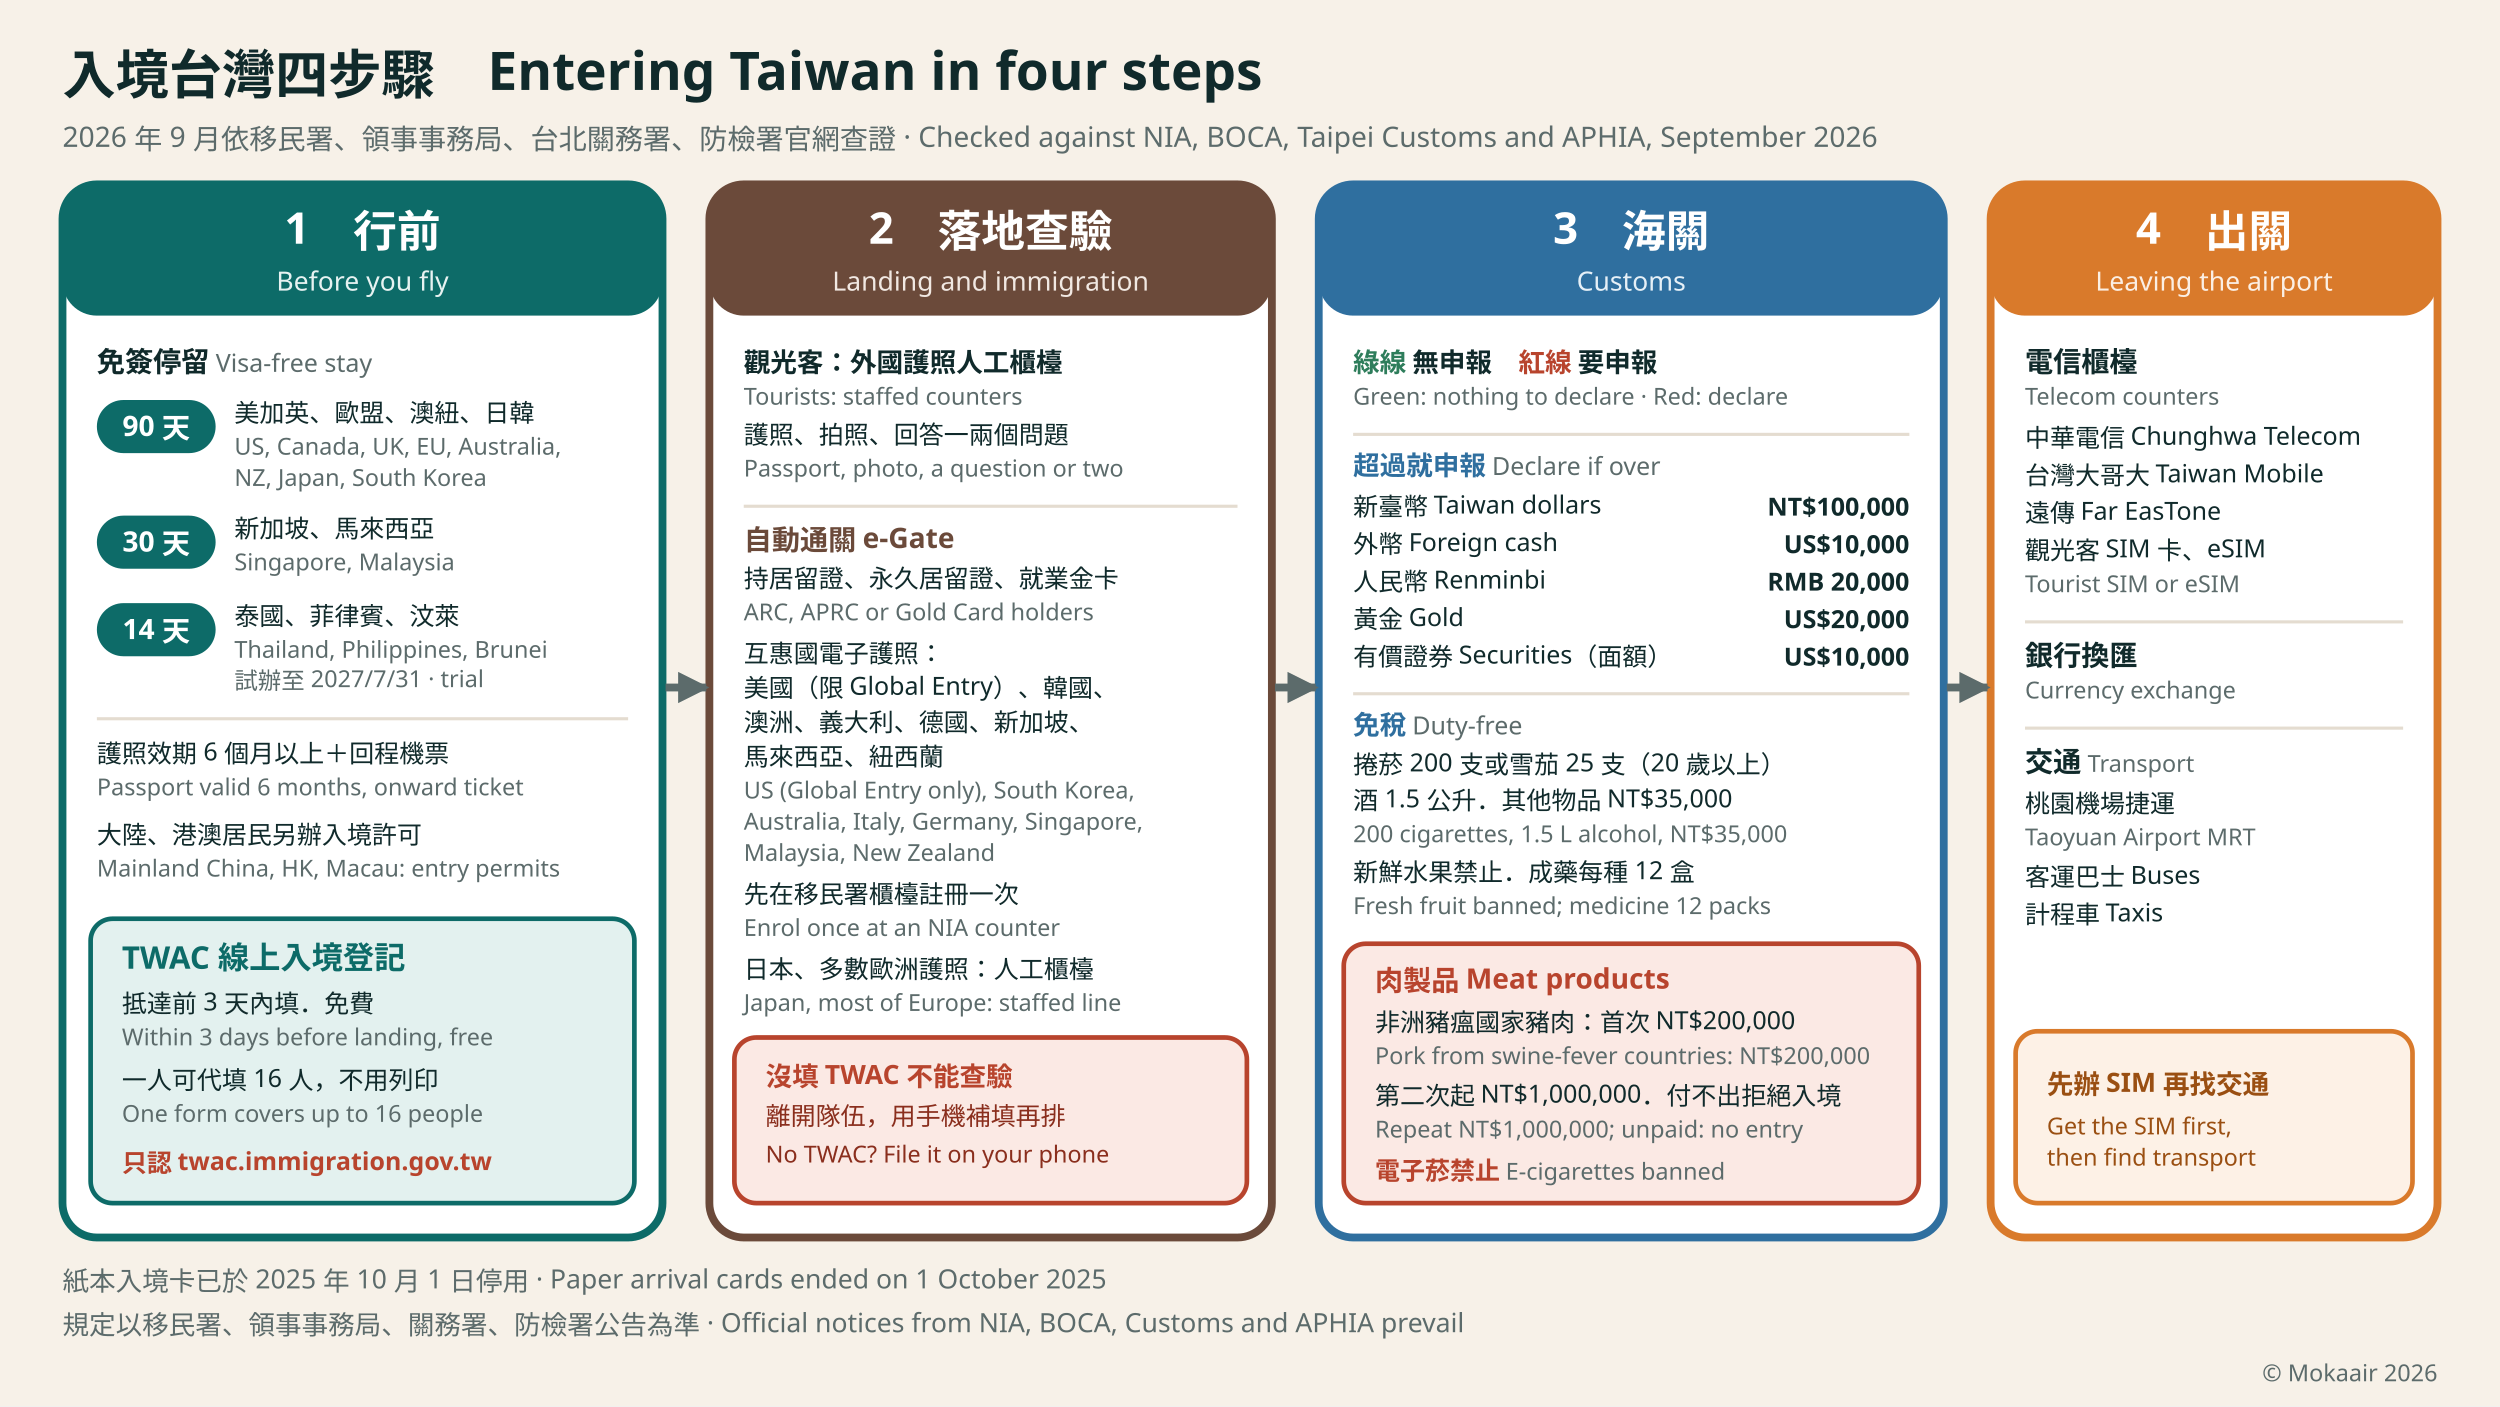
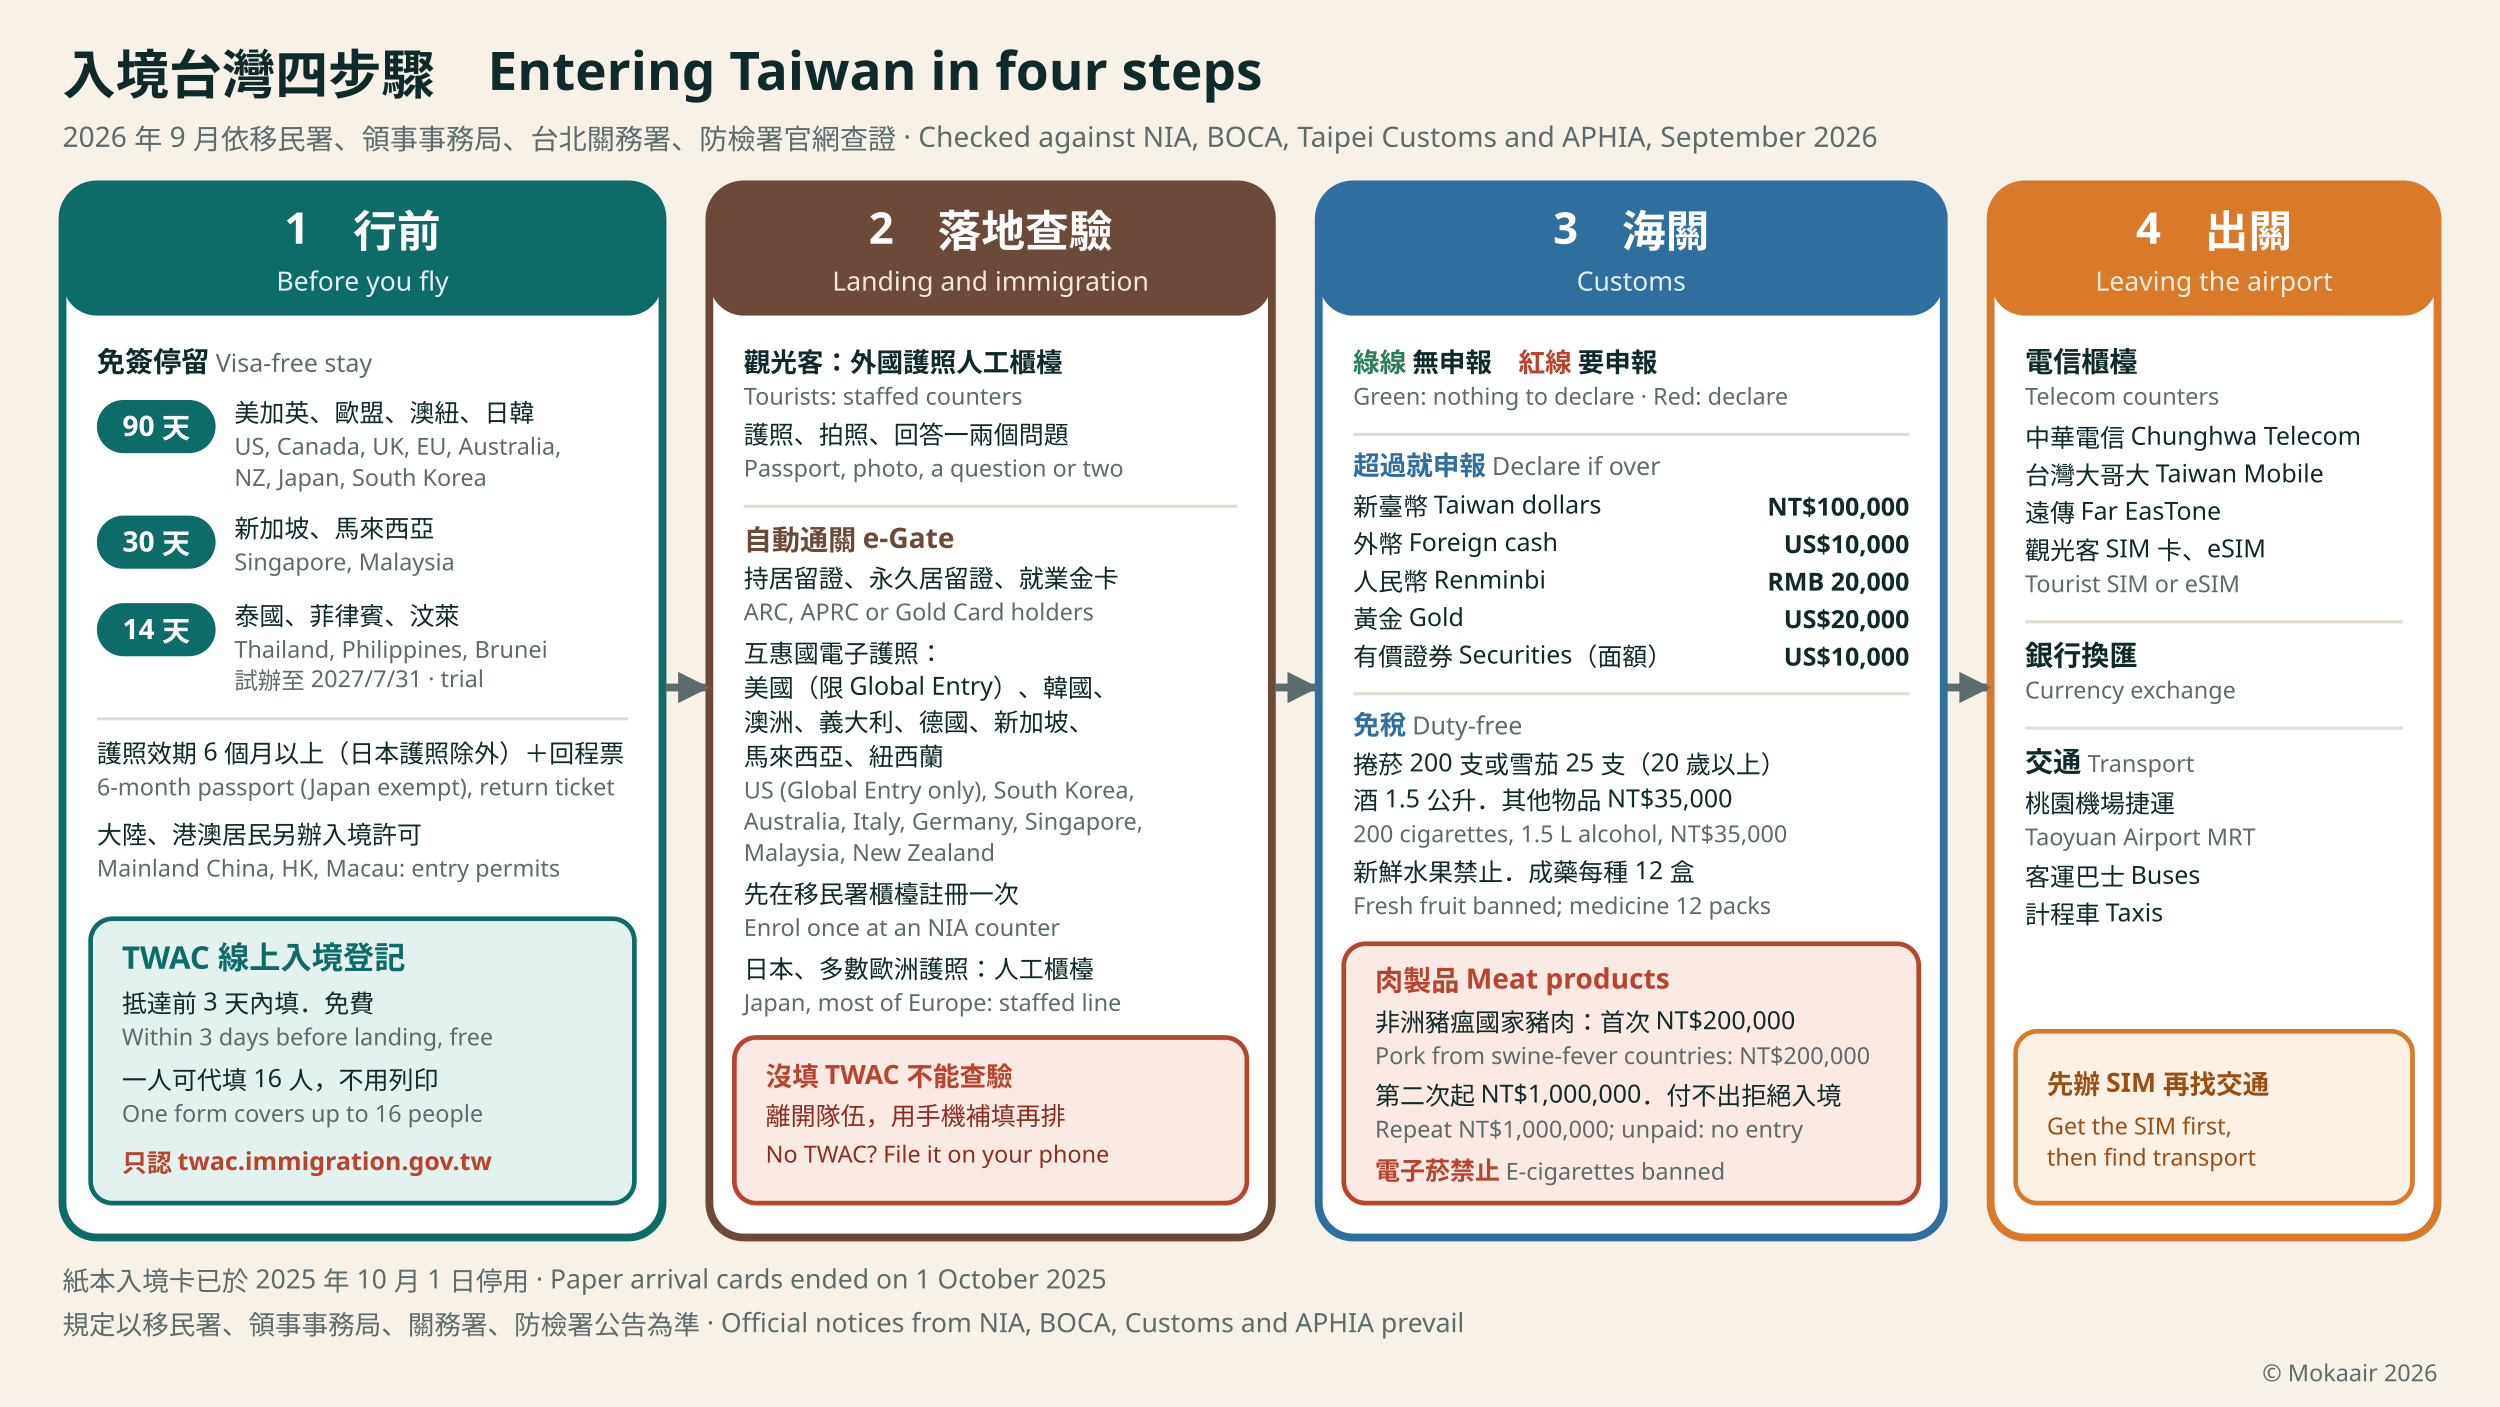
<svg xmlns="http://www.w3.org/2000/svg" viewBox="0 0 1600 900" width="1600" height="900" role="img" aria-labelledby="title desc" font-family="'Noto Sans TC','Noto Sans JP','Noto Sans KR','PingFang TC','Microsoft JhengHei','Hiragino Sans',system-ui,sans-serif">
  <rect width="1600" height="900" fill="#F7F1E8" />
  <defs>
    <marker id="arrow" viewBox="0 0 10 10" refX="9" refY="5" markerUnits="userSpaceOnUse" markerWidth="20" markerHeight="20" orient="auto">
      <path d="M 0 0 L 10 5 L 0 10 z" fill="#5C6B6B" />
    </marker>
  </defs>
  <text x="40" y="60" font-size="34" font-weight="700" fill="#102A2B">入境台灣四步驟　Entering Taiwan in four steps</text>
  <text x="40" y="94" font-size="18" fill="#5C6B6B">2026 年 9 月依移民署、領事事務局、台北關務署、防檢署官網查證 · Checked against NIA, BOCA, Taipei Customs and APHIA, September 2026</text>
  <rect x="40" y="118" width="384" height="674" rx="22" fill="#FFFFFF" stroke="#0D6B68" stroke-width="5" />
  <rect x="40" y="118" width="384" height="84" rx="22" fill="#0D6B68" />
  <text x="232" y="156" font-size="28" font-weight="700" fill="#FFFFFF" text-anchor="middle">1　行前</text>
  <text x="232" y="186" font-size="17" fill="#E6F2F1" text-anchor="middle">Before you fly</text>
  <text x="62" y="238" font-size="18" font-weight="700" fill="#102A2B">免簽停留 <tspan font-size="16" font-weight="400" fill="#5C6B6B">Visa-free stay</tspan>
  </text>
  <rect x="62" y="256" width="76" height="34" rx="17" fill="#0D6B68" />
  <text x="100" y="279" font-size="18" font-weight="700" fill="#FFFFFF" text-anchor="middle">90 天</text>
  <text x="150" y="270" font-size="16" fill="#102A2B">美加英、歐盟、澳紐、日韓</text>
  <text x="150" y="291" font-size="15" fill="#5C6B6B">US, Canada, UK, EU, Australia,</text>
  <text x="150" y="311" font-size="15" fill="#5C6B6B">NZ, Japan, South Korea</text>
  <rect x="62" y="330" width="76" height="34" rx="17" fill="#0D6B68" />
  <text x="100" y="353" font-size="18" font-weight="700" fill="#FFFFFF" text-anchor="middle">30 天</text>
  <text x="150" y="344" font-size="16" fill="#102A2B">新加坡、馬來西亞</text>
  <text x="150" y="365" font-size="15" fill="#5C6B6B">Singapore, Malaysia</text>
  <rect x="62" y="386" width="76" height="34" rx="17" fill="#0D6B68" />
  <text x="100" y="409" font-size="18" font-weight="700" fill="#FFFFFF" text-anchor="middle">14 天</text>
  <text x="150" y="400" font-size="16" fill="#102A2B">泰國、菲律賓、汶萊</text>
  <text x="150" y="421" font-size="15" fill="#5C6B6B">Thailand, Philippines, Brunei</text>
  <text x="150" y="441" font-size="15" fill="#5C6B6B">試辦至 2027/7/31 · trial</text>
  <line x1="62" y1="460" x2="402" y2="460" stroke="#E4DCD0" stroke-width="2" />
-   <text x="62" y="488" font-size="16" fill="#102A2B">護照效期 6 個月以上＋回程機票</text>
-   <text x="62" y="509" font-size="15" fill="#5C6B6B">Passport valid 6 months, onward ticket</text>
+   <text x="62" y="488" font-size="16" fill="#102A2B">護照效期 6 個月以上（日本護照除外）＋回程票</text>
+   <text x="62" y="509" font-size="15" fill="#5C6B6B">6-month passport (Japan exempt), return ticket</text>
  <text x="62" y="540" font-size="16" fill="#102A2B">大陸、港澳居民另辦入境許可</text>
  <text x="62" y="561" font-size="15" fill="#5C6B6B">Mainland China, HK, Macau: entry permits</text>
  <rect x="58" y="588" width="348" height="182" rx="14" fill="#E3F1EF" stroke="#0D6B68" stroke-width="3" />
  <text x="78" y="620" font-size="20" font-weight="700" fill="#0D6B68">TWAC 線上入境登記</text>
  <text x="78" y="648" font-size="16" fill="#102A2B">抵達前 3 天內填．免費</text>
  <text x="78" y="669" font-size="15" fill="#5C6B6B">Within 3 days before landing, free</text>
  <text x="78" y="697" font-size="16" fill="#102A2B">一人可代填 16 人，不用列印</text>
  <text x="78" y="718" font-size="15" fill="#5C6B6B">One form covers up to 16 people</text>
  <text x="78" y="750" font-size="16" font-weight="700" fill="#B8442D">只認 twac.immigration.gov.tw</text>
  <rect x="454" y="118" width="360" height="674" rx="22" fill="#FFFFFF" stroke="#6B4A3A" stroke-width="5" />
  <rect x="454" y="118" width="360" height="84" rx="22" fill="#6B4A3A" />
  <text x="634" y="156" font-size="28" font-weight="700" fill="#FFFFFF" text-anchor="middle">2　落地查驗</text>
  <text x="634" y="186" font-size="17" fill="#F1E8E2" text-anchor="middle">Landing and immigration</text>
  <text x="476" y="238" font-size="17" font-weight="700" fill="#102A2B">觀光客：外國護照人工櫃檯</text>
  <text x="476" y="259" font-size="15" fill="#5C6B6B">Tourists: staffed counters</text>
  <text x="476" y="284" font-size="16" fill="#102A2B">護照、拍照、回答一兩個問題</text>
  <text x="476" y="305" font-size="15" fill="#5C6B6B">Passport, photo, a question or two</text>
  <line x1="476" y1="324" x2="792" y2="324" stroke="#E4DCD0" stroke-width="2" />
  <text x="476" y="352" font-size="18" font-weight="700" fill="#6B4A3A">自動通關 e-Gate</text>
  <text x="476" y="376" font-size="16" fill="#102A2B">持居留證、永久居留證、就業金卡</text>
  <text x="476" y="397" font-size="15" fill="#5C6B6B">ARC, APRC or Gold Card holders</text>
  <text x="476" y="424" font-size="16" fill="#102A2B">互惠國電子護照：</text>
  <text x="476" y="446" font-size="16" fill="#102A2B">美國（限 Global Entry）、韓國、</text>
  <text x="476" y="468" font-size="16" fill="#102A2B">澳洲、義大利、德國、新加坡、</text>
  <text x="476" y="490" font-size="16" fill="#102A2B">馬來西亞、紐西蘭</text>
  <text x="476" y="511" font-size="15" fill="#5C6B6B">US (Global Entry only), South Korea,</text>
  <text x="476" y="531" font-size="15" fill="#5C6B6B">Australia, Italy, Germany, Singapore,</text>
  <text x="476" y="551" font-size="15" fill="#5C6B6B">Malaysia, New Zealand</text>
  <text x="476" y="578" font-size="16" fill="#102A2B">先在移民署櫃檯註冊一次</text>
  <text x="476" y="599" font-size="15" fill="#5C6B6B">Enrol once at an NIA counter</text>
  <text x="476" y="626" font-size="16" fill="#102A2B">日本、多數歐洲護照：人工櫃檯</text>
  <text x="476" y="647" font-size="15" fill="#5C6B6B">Japan, most of Europe: staffed line</text>
  <rect x="470" y="664" width="328" height="106" rx="14" fill="#FBE9E4" stroke="#B8442D" stroke-width="3" />
  <text x="490" y="695" font-size="17" font-weight="700" fill="#B8442D">沒填 TWAC 不能查驗</text>
  <text x="490" y="720" font-size="16" fill="#8A2E1D">離開隊伍，用手機補填再排</text>
  <text x="490" y="744" font-size="15" fill="#8A2E1D">No TWAC? File it on your phone</text>
  <rect x="844" y="118" width="400" height="674" rx="22" fill="#FFFFFF" stroke="#2F6F9F" stroke-width="5" />
  <rect x="844" y="118" width="400" height="84" rx="22" fill="#2F6F9F" />
  <text x="1044" y="156" font-size="28" font-weight="700" fill="#FFFFFF" text-anchor="middle">3　海關</text>
  <text x="1044" y="186" font-size="17" fill="#E6F0F7" text-anchor="middle">Customs</text>
  <text x="866" y="238" font-size="17" font-weight="700" fill="#102A2B">
    <tspan fill="#2E7D5B">綠線</tspan> 無申報　<tspan fill="#B8442D">紅線</tspan> 要申報</text>
  <text x="866" y="259" font-size="15" fill="#5C6B6B">Green: nothing to declare · Red: declare</text>
  <line x1="866" y1="278" x2="1222" y2="278" stroke="#E4DCD0" stroke-width="2" />
  <text x="866" y="304" font-size="17" font-weight="700" fill="#2F6F9F">超過就申報 <tspan font-size="16" font-weight="400" fill="#5C6B6B">Declare if over</tspan>
  </text>
  <g font-size="16" fill="#102A2B">
    <text x="866" y="330">新臺幣 Taiwan dollars</text>
    <text x="1222" y="330" font-weight="700" text-anchor="end">NT$100,000</text>
    <text x="866" y="354">外幣 Foreign cash</text>
    <text x="1222" y="354" font-weight="700" text-anchor="end">US$10,000</text>
    <text x="866" y="378">人民幣 Renminbi</text>
    <text x="1222" y="378" font-weight="700" text-anchor="end">RMB 20,000</text>
    <text x="866" y="402">黃金 Gold</text>
    <text x="1222" y="402" font-weight="700" text-anchor="end">US$20,000</text>
    <text x="866" y="426">有價證券 Securities（面額）</text>
    <text x="1222" y="426" font-weight="700" text-anchor="end">US$10,000</text>
  </g>
  <line x1="866" y1="444" x2="1222" y2="444" stroke="#E4DCD0" stroke-width="2" />
  <text x="866" y="470" font-size="17" font-weight="700" fill="#2F6F9F">免稅 <tspan font-size="16" font-weight="400" fill="#5C6B6B">Duty-free</tspan>
  </text>
  <text x="866" y="495" font-size="16" fill="#102A2B">捲菸 200 支或雪茄 25 支（20 歲以上）</text>
  <text x="866" y="518" font-size="16" fill="#102A2B">酒 1.5 公升．其他物品 NT$35,000</text>
  <text x="866" y="539" font-size="15" fill="#5C6B6B">200 cigarettes, 1.5 L alcohol, NT$35,000</text>
  <text x="866" y="564" font-size="16" fill="#102A2B">新鮮水果禁止．成藥每種 12 盒</text>
  <text x="866" y="585" font-size="15" fill="#5C6B6B">Fresh fruit banned; medicine 12 packs</text>
  <rect x="860" y="604" width="368" height="166" rx="14" fill="#FBE9E4" stroke="#B8442D" stroke-width="3" />
  <text x="880" y="634" font-size="18" font-weight="700" fill="#B8442D">肉製品 Meat products</text>
  <text x="880" y="660" font-size="16" fill="#102A2B">非洲豬瘟國家豬肉：首次 NT$200,000</text>
  <text x="880" y="681" font-size="15" fill="#5C6B6B">Pork from swine-fever countries: NT$200,000</text>
  <text x="880" y="707" font-size="16" fill="#102A2B">第二次起 NT$1,000,000．付不出拒絕入境</text>
  <text x="880" y="728" font-size="15" fill="#5C6B6B">Repeat NT$1,000,000; unpaid: no entry</text>
  <text x="880" y="755" font-size="16" font-weight="700" fill="#B8442D">電子菸禁止 <tspan font-weight="400" fill="#5C6B6B" font-size="15">E-cigarettes banned</tspan>
  </text>
  <rect x="1274" y="118" width="286" height="674" rx="22" fill="#FFFFFF" stroke="#D97A2B" stroke-width="5" />
  <rect x="1274" y="118" width="286" height="84" rx="22" fill="#D97A2B" />
  <text x="1417" y="156" font-size="28" font-weight="700" fill="#FFFFFF" text-anchor="middle">4　出關</text>
  <text x="1417" y="186" font-size="17" fill="#FBEFE4" text-anchor="middle">Leaving the airport</text>
  <text x="1296" y="238" font-size="18" font-weight="700" fill="#102A2B">電信櫃檯</text>
  <text x="1296" y="259" font-size="15" fill="#5C6B6B">Telecom counters</text>
  <text x="1296" y="286" font-size="16" fill="#102A2B">中華電信 Chunghwa Telecom</text>
  <text x="1296" y="310" font-size="16" fill="#102A2B">台灣大哥大 Taiwan Mobile</text>
  <text x="1296" y="334" font-size="16" fill="#102A2B">遠傳 Far EasTone</text>
  <text x="1296" y="358" font-size="16" fill="#102A2B">觀光客 SIM 卡、eSIM</text>
  <text x="1296" y="379" font-size="15" fill="#5C6B6B">Tourist SIM or eSIM</text>
  <line x1="1296" y1="398" x2="1538" y2="398" stroke="#E4DCD0" stroke-width="2" />
  <text x="1296" y="426" font-size="18" font-weight="700" fill="#102A2B">銀行換匯</text>
  <text x="1296" y="447" font-size="15" fill="#5C6B6B">Currency exchange</text>
  <line x1="1296" y1="466" x2="1538" y2="466" stroke="#E4DCD0" stroke-width="2" />
  <text x="1296" y="494" font-size="18" font-weight="700" fill="#102A2B">交通 <tspan font-size="15" font-weight="400" fill="#5C6B6B">Transport</tspan>
  </text>
  <text x="1296" y="520" font-size="16" fill="#102A2B">桃園機場捷運</text>
  <text x="1296" y="541" font-size="15" fill="#5C6B6B">Taoyuan Airport MRT</text>
  <text x="1296" y="567" font-size="16" fill="#102A2B">客運巴士 Buses</text>
  <text x="1296" y="591" font-size="16" fill="#102A2B">計程車 Taxis</text>
  <rect x="1290" y="660" width="254" height="110" rx="14" fill="#FDF1E6" stroke="#D97A2B" stroke-width="3" />
  <text x="1310" y="700" font-size="17" font-weight="700" fill="#9A4F12">先辦 SIM 再找交通</text>
  <text x="1310" y="726" font-size="15" fill="#9A4F12">Get the SIM first,</text>
  <text x="1310" y="746" font-size="15" fill="#9A4F12">then find transport</text>
  <path d="M 426 440 L 452 440" stroke="#5C6B6B" stroke-width="5" marker-end="url(#arrow)" />
  <path d="M 816 440 L 842 440" stroke="#5C6B6B" stroke-width="5" marker-end="url(#arrow)" />
  <path d="M 1246 440 L 1272 440" stroke="#5C6B6B" stroke-width="5" marker-end="url(#arrow)" />
  <text x="40" y="826" font-size="17" fill="#5C6B6B">紙本入境卡已於 2025 年 10 月 1 日停用 · Paper arrival cards ended on 1 October 2025</text>
  <text x="40" y="854" font-size="17" fill="#5C6B6B">規定以移民署、領事事務局、關務署、防檢署公告為準 · Official notices from NIA, BOCA, Customs and APHIA prevail</text>
  <text x="1560" y="884" font-size="15" fill="#5C6B6B" text-anchor="end">© Mokaair 2026</text>
</svg>
